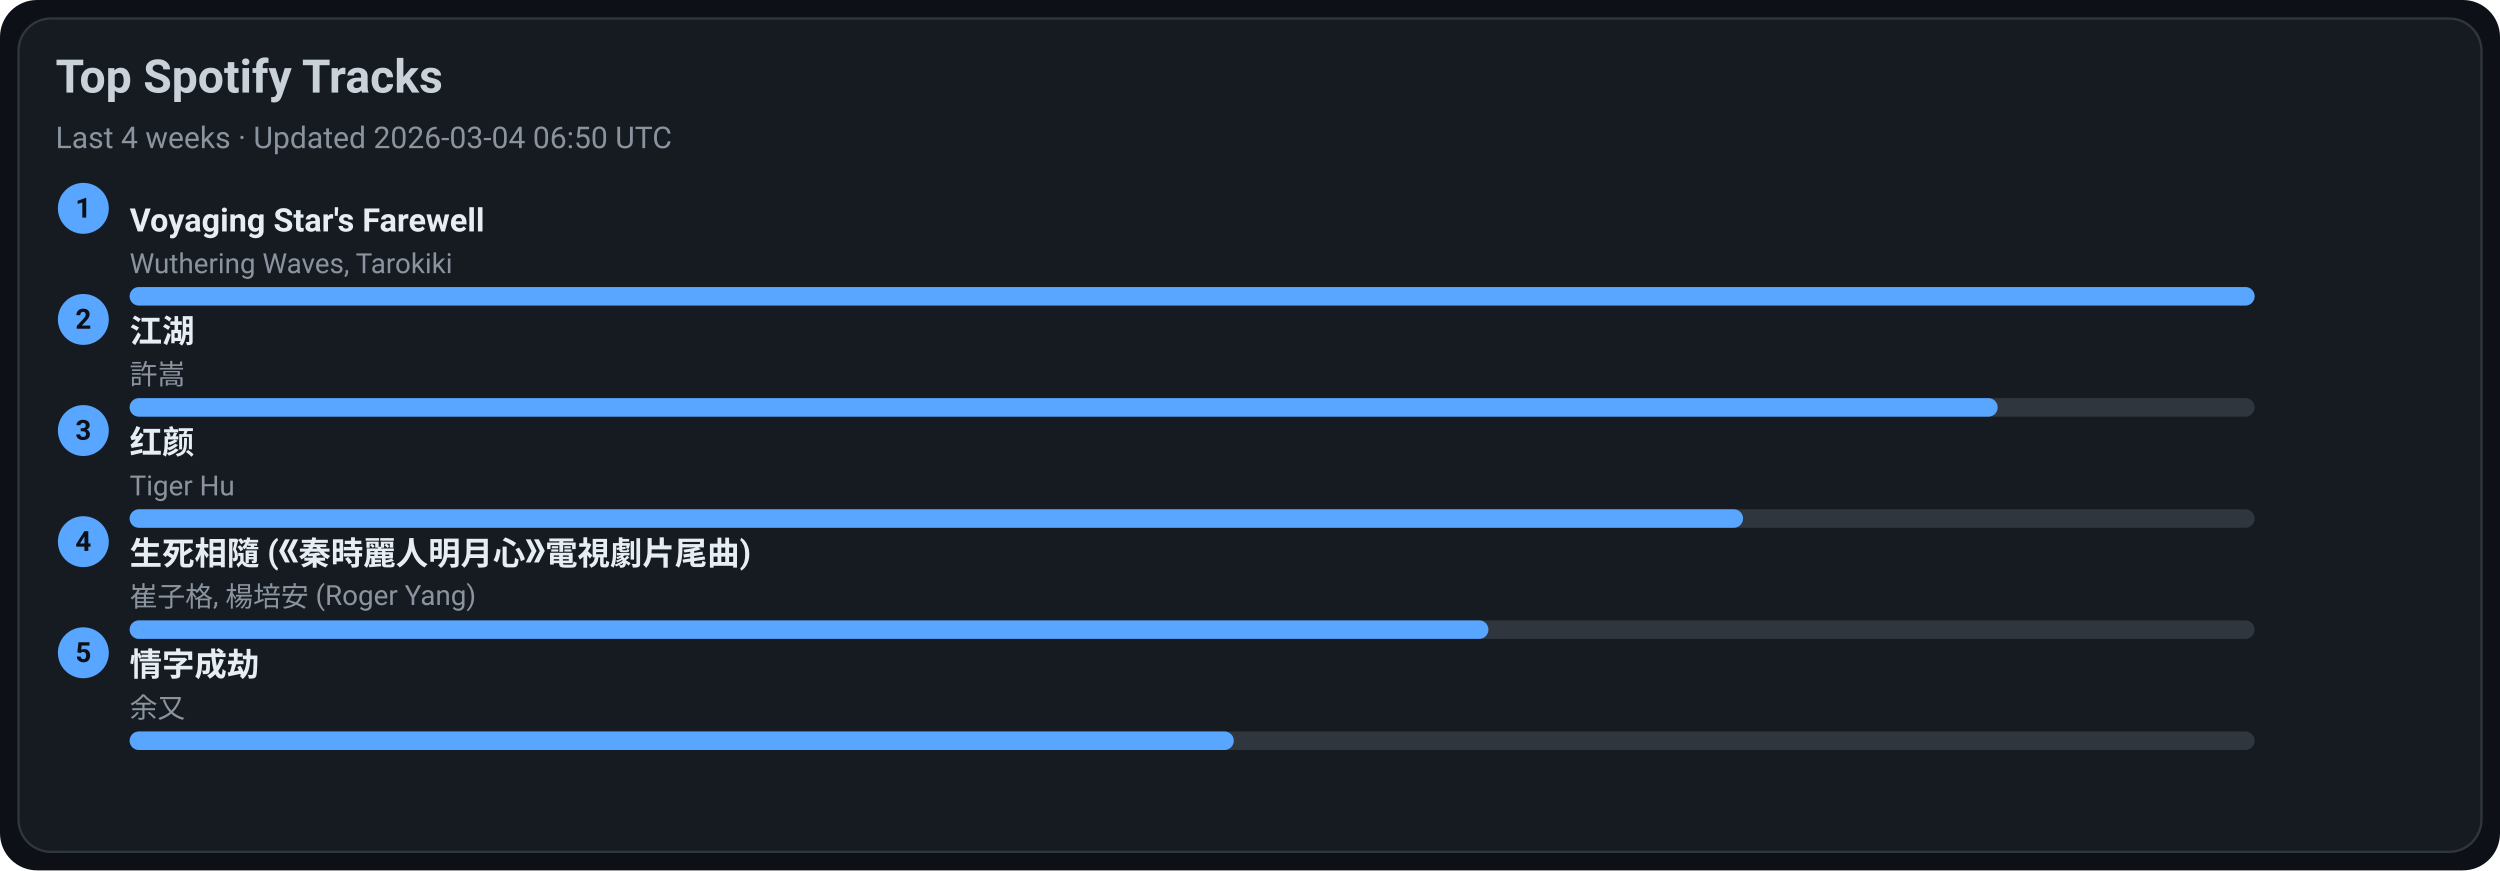
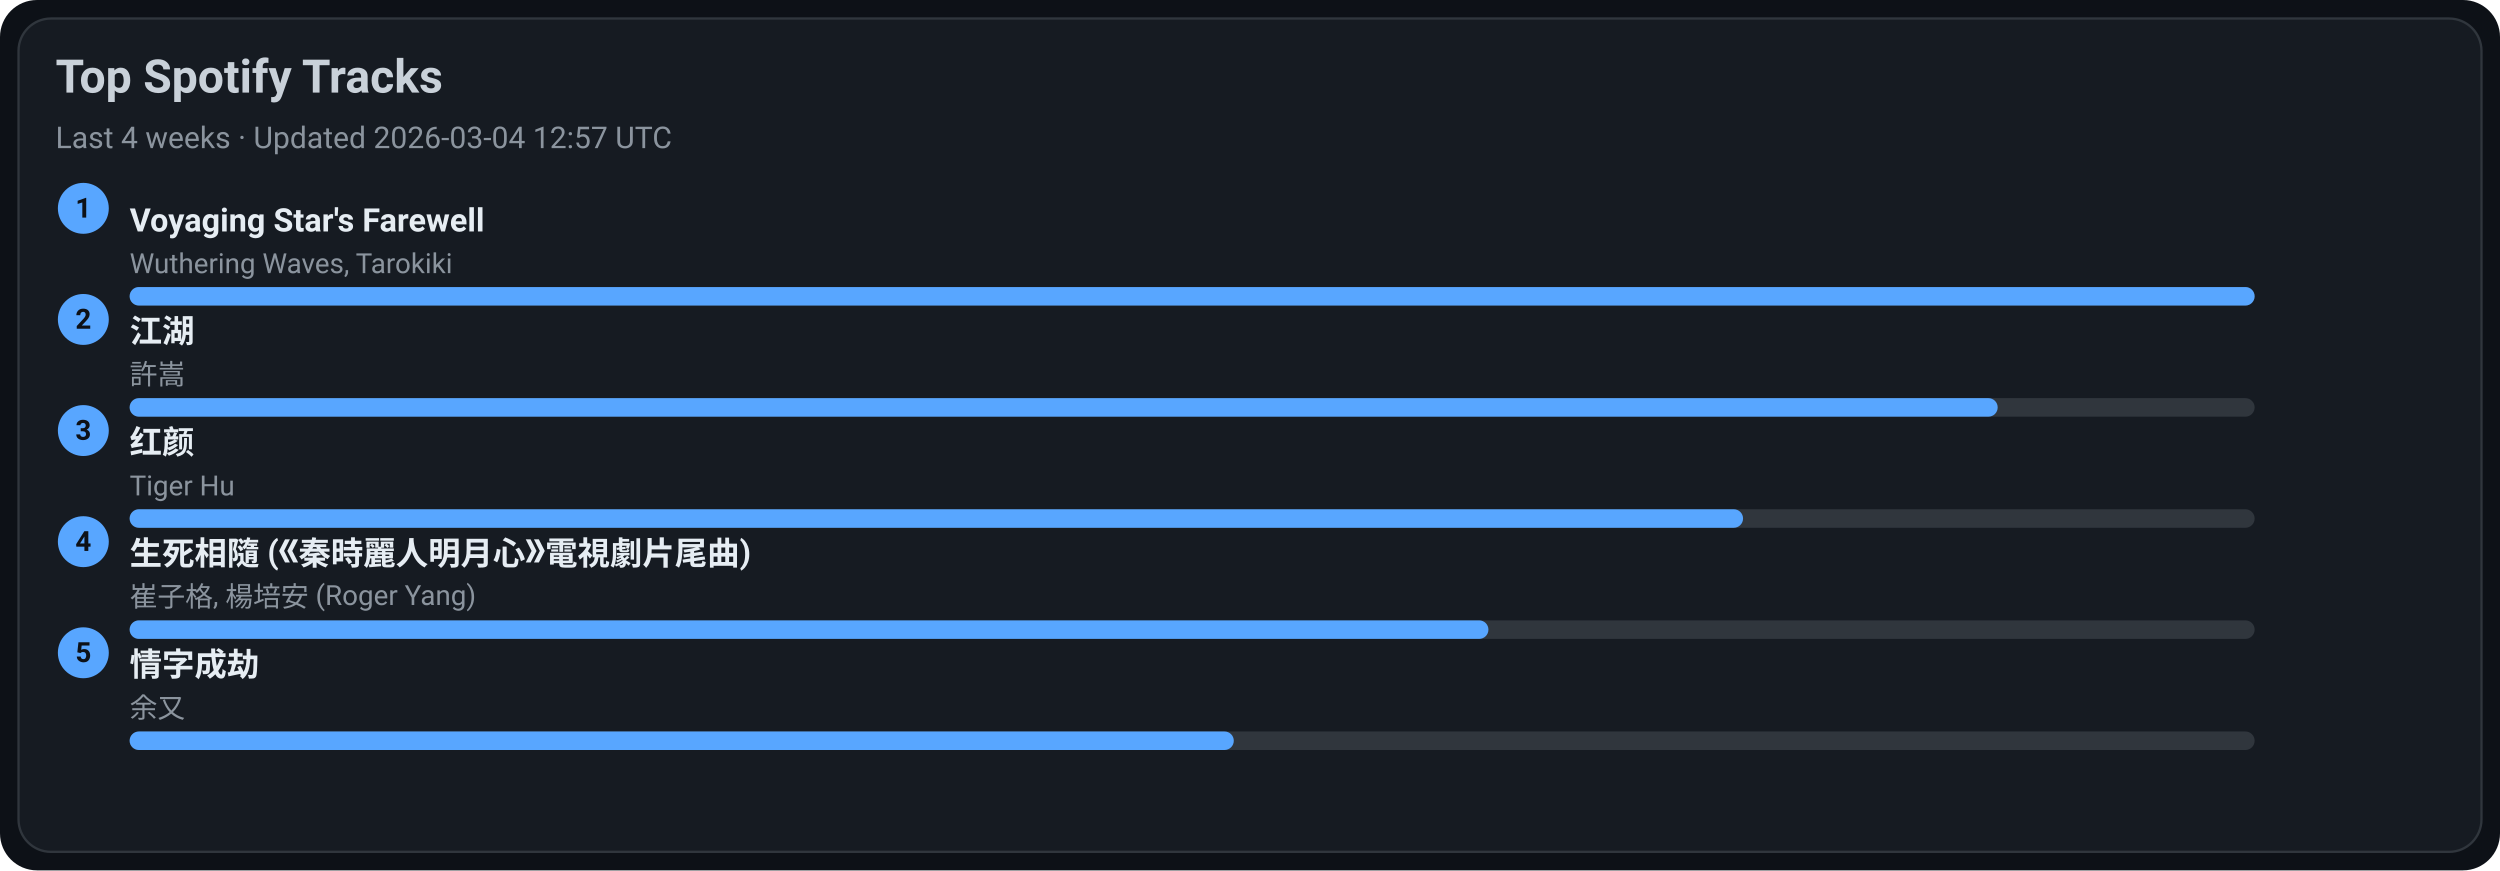
<svg xmlns="http://www.w3.org/2000/svg" width="1080" height="376" viewBox="0 0 1080 376">
  <style>text{font-family:-apple-system,BlinkMacSystemFont,Segoe UI,Roboto,Ubuntu,Helvetica Neue,Arial,Noto Sans,sans-serif}</style>
  <rect width="1080" height="376" rx="16" fill="#0d1117" />
  <rect x="8" y="8" width="1064" height="360" rx="14" fill="#161b22" stroke="#30363d" />
  <text x="24" y="40" font-size="20" fill="#c9d1d9" font-weight="600">Top Spotify Tracks</text>
-   <text x="24" y="64" font-size="13" fill="#8b949e">Last 4 weeks · Updated 2026-03-04 06:50 UTC</text>
+   <text x="24" y="64" font-size="13" fill="#8b949e">Last 4 weeks · Updated 2026-03-04 12:57 UTC</text>
  <circle cx="36" cy="90" r="11" fill="#58a6ff" />
  <text x="36" y="94" text-anchor="middle" font-size="12" fill="#0d1117" font-weight="700">1</text>
  <a href="https://open.spotify.com/track/3uI2KolgU1Pt41ywffsggr" target="_blank" rel="noopener noreferrer">
    <text x="56" y="100" font-size="14" fill="#e6edf3" font-weight="600">Voyaging Star's Farewell</text>
  </a>
  <text x="56" y="118" font-size="12" fill="#8b949e">Wuthering Waves, Tarokiki</text>
  <rect x="56" y="124" width="918" height="8" rx="4" fill="#30363d" />
  <rect x="56" y="124" width="918" height="8" rx="4" fill="#58a6ff" />
  <circle cx="36" cy="138" r="11" fill="#58a6ff" />
  <text x="36" y="142" text-anchor="middle" font-size="12" fill="#0d1117" font-weight="700">2</text>
  <a href="https://open.spotify.com/track/03PCdwqajii1xgp7WIozzC" target="_blank" rel="noopener noreferrer">
    <text x="56" y="148" font-size="14" fill="#e6edf3" font-weight="600">江湖</text>
  </a>
  <text x="56" y="166" font-size="12" fill="#8b949e">許嵩</text>
  <rect x="56" y="172" width="918" height="8" rx="4" fill="#30363d" />
  <rect x="56" y="172" width="807" height="8" rx="4" fill="#58a6ff" />
  <circle cx="36" cy="186" r="11" fill="#58a6ff" />
  <text x="36" y="190" text-anchor="middle" font-size="12" fill="#0d1117" font-weight="700">3</text>
  <a href="https://open.spotify.com/track/6Q7OE4tvrUOIvIDY2EC5Im" target="_blank" rel="noopener noreferrer">
    <text x="56" y="196" font-size="14" fill="#e6edf3" font-weight="600">红颜</text>
  </a>
  <text x="56" y="214" font-size="12" fill="#8b949e">Tiger Hu</text>
  <rect x="56" y="220" width="918" height="8" rx="4" fill="#30363d" />
  <rect x="56" y="220" width="697" height="8" rx="4" fill="#58a6ff" />
  <circle cx="36" cy="234" r="11" fill="#58a6ff" />
  <text x="36" y="238" text-anchor="middle" font-size="12" fill="#0d1117" font-weight="700">4</text>
  <a href="https://open.spotify.com/track/6qiDtcYiZOQ4HRuC8U55EM" target="_blank" rel="noopener noreferrer">
    <text x="56" y="244" font-size="14" fill="#e6edf3" font-weight="600">生死相隨 (《秦時麗人明月心》電視劇片尾曲)</text>
  </a>
  <text x="56" y="262" font-size="12" fill="#8b949e">崔子格, 楊培安 (Roger Yang)</text>
  <rect x="56" y="268" width="918" height="8" rx="4" fill="#30363d" />
  <rect x="56" y="268" width="587" height="8" rx="4" fill="#58a6ff" />
  <circle cx="36" cy="282" r="11" fill="#58a6ff" />
  <text x="36" y="286" text-anchor="middle" font-size="12" fill="#0d1117" font-weight="700">5</text>
  <a href="https://open.spotify.com/track/6PLof7Z5mvbp9im83J4m3m" target="_blank" rel="noopener noreferrer">
    <text x="56" y="292" font-size="14" fill="#e6edf3" font-weight="600">情字成劫</text>
  </a>
  <text x="56" y="310" font-size="12" fill="#8b949e">余又</text>
  <rect x="56" y="316" width="918" height="8" rx="4" fill="#30363d" />
  <rect x="56" y="316" width="477" height="8" rx="4" fill="#58a6ff" />
</svg>
